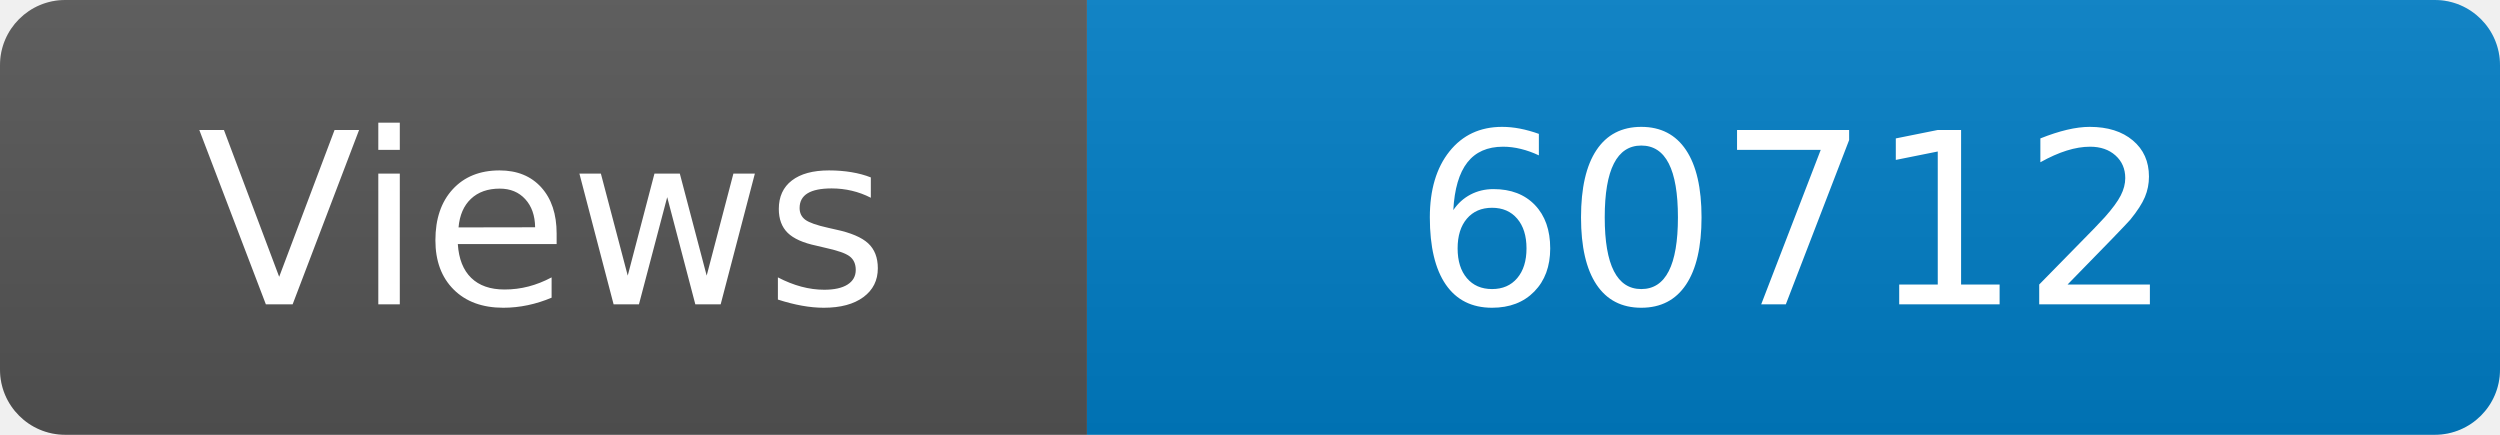
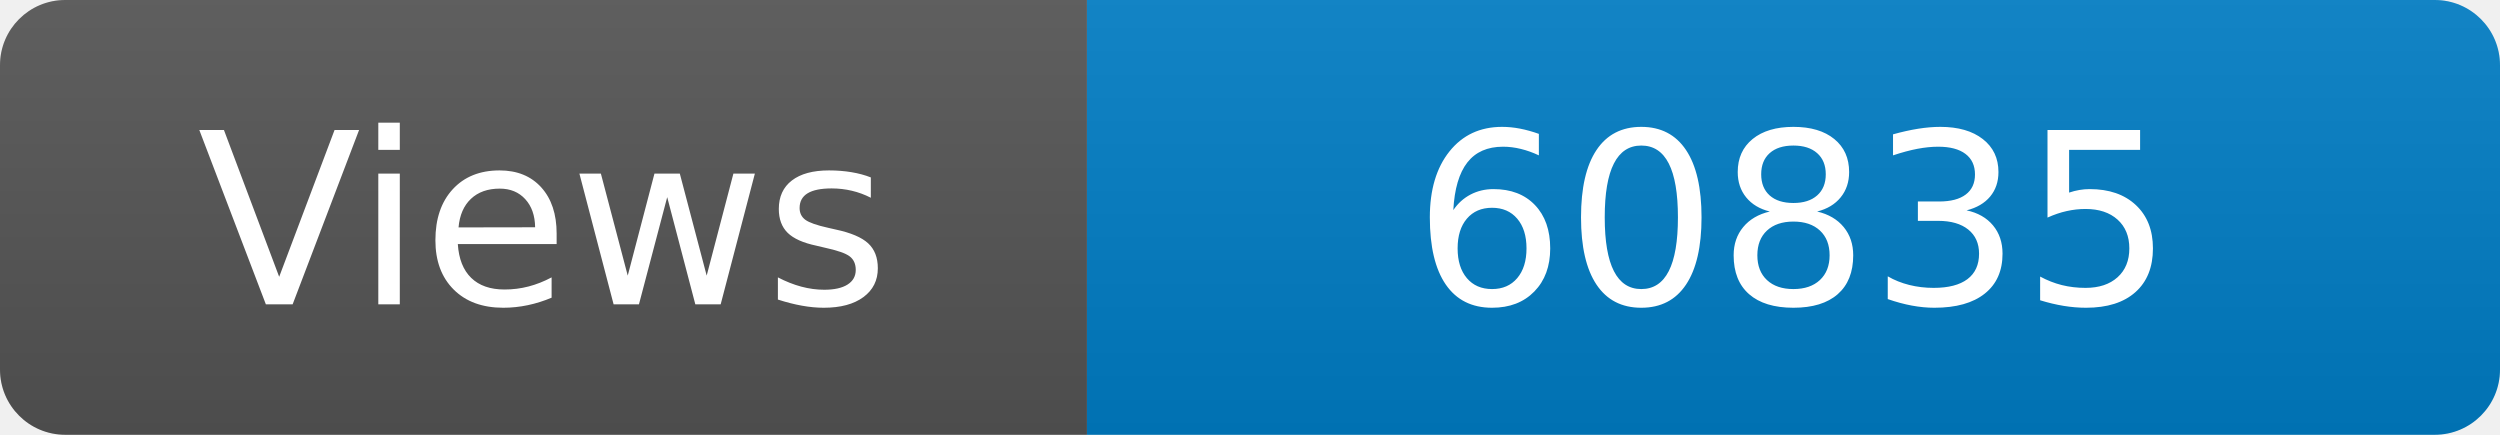
<svg xmlns="http://www.w3.org/2000/svg" width="115" height="20" role="img" aria-label="Maintained?: yes">
  <linearGradient id="s" x2="0" y2="100%">
    <stop offset="0" stop-color="#bbb" stop-opacity=".1" />
    <stop offset="1" stop-opacity=".1" />
  </linearGradient>
  <clipPath id="r">
    <rect width="115" height="20" rx="3" fill="#fff" />
  </clipPath>
  <g clip-path="url(#r)">
    <rect width="50" height="20" fill="#555" />
    <rect x="50" width="160" height="20" fill="#007ec6" />
    <rect width="115" height="20" fill="url(#s)" />
  </g>
  <g fill="#fff" text-anchor="middle" font-family="Verdana,Geneva,DejaVu Sans,sans-serif" font-size="110">
    <text x="250" y="140" transform="scale(.1)" fill="#fff">Views</text>
-     <text x="825" y="140" transform="scale(.1)" fill="#fff">60712</text>
+     <text x="825" y="140" transform="scale(.1)" fill="#fff">60835</text>
  </g>
</svg>
